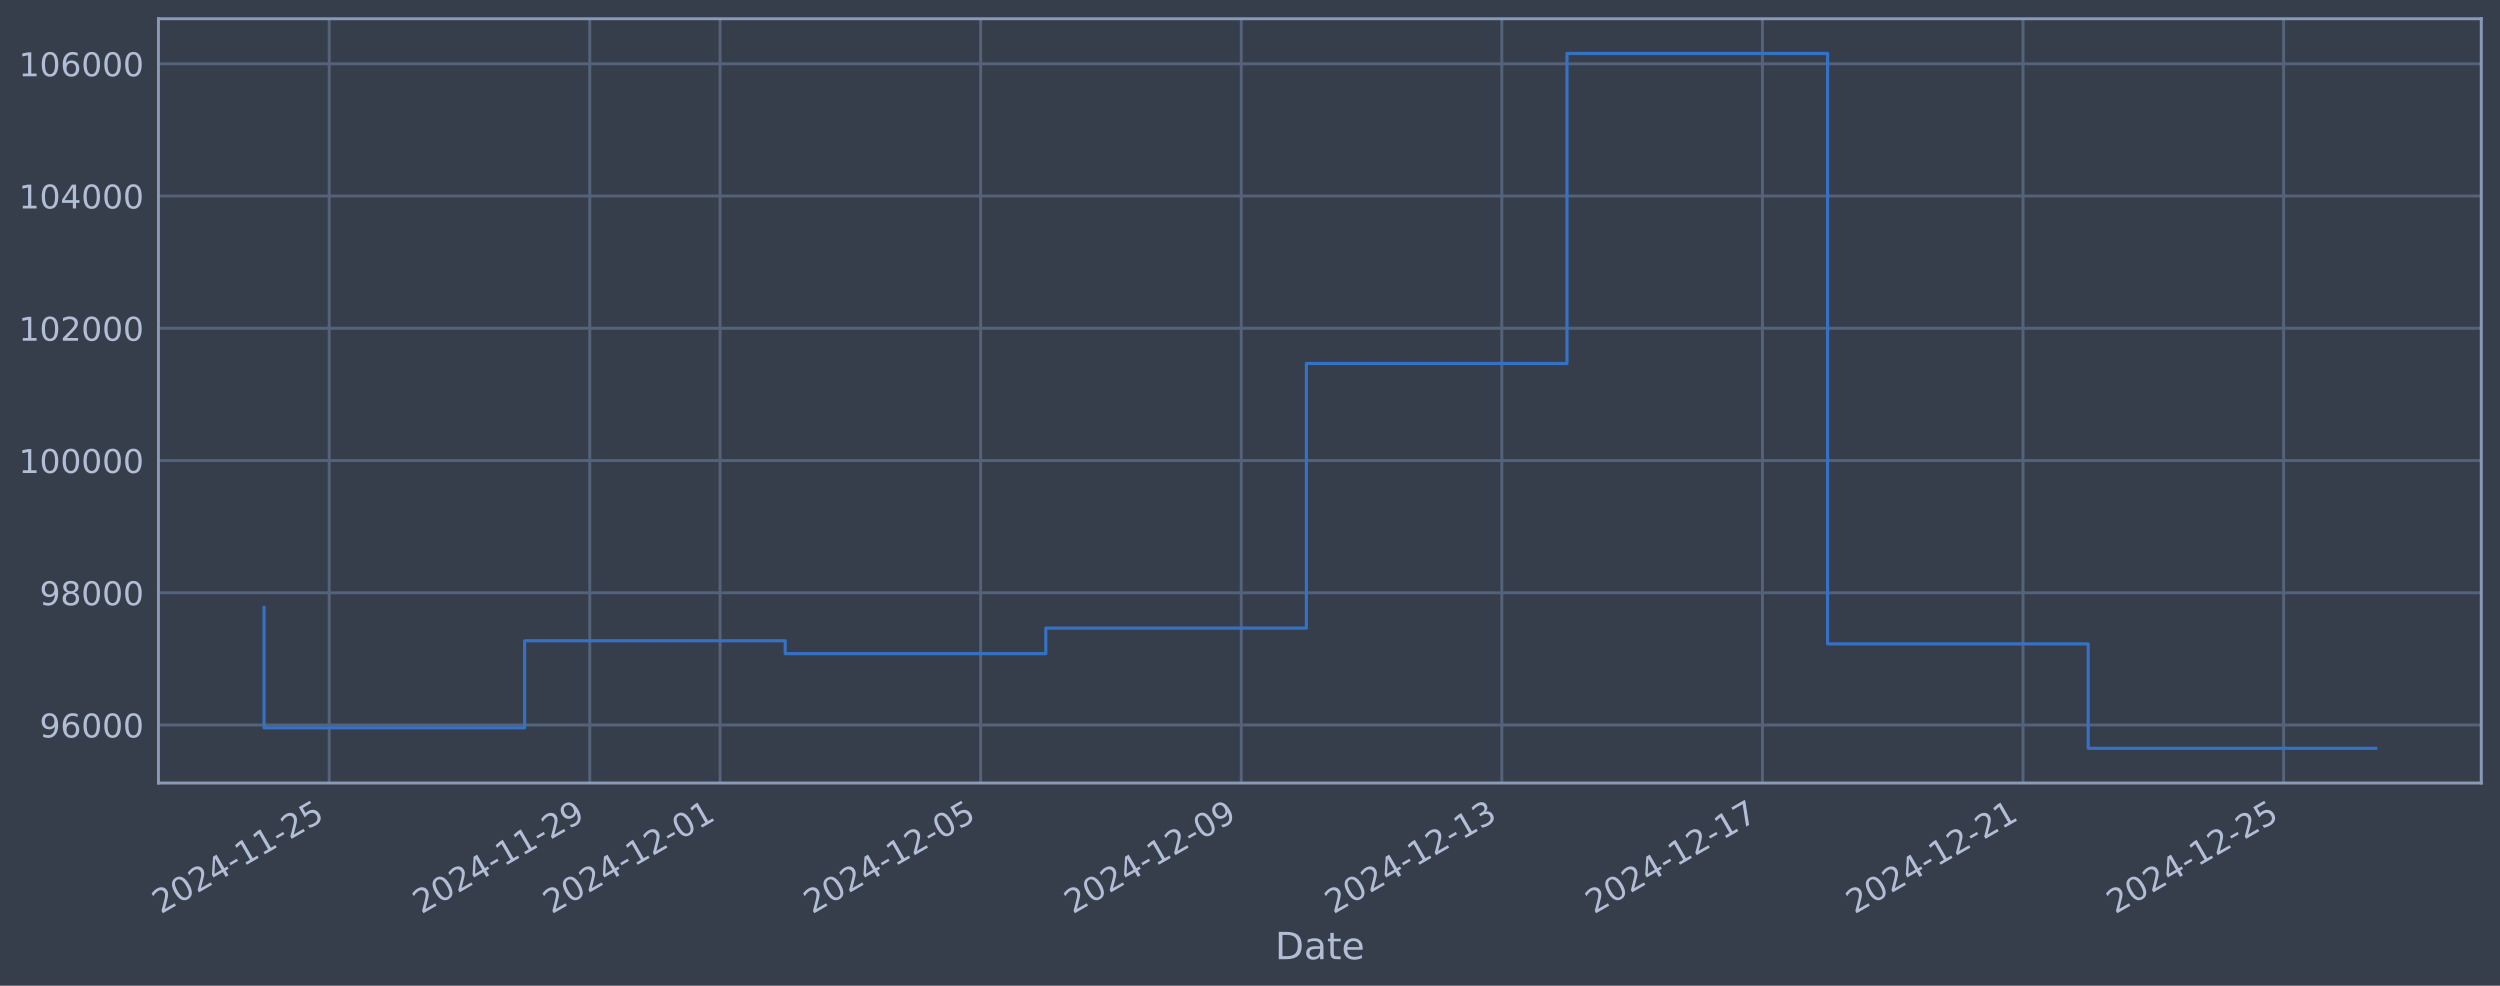
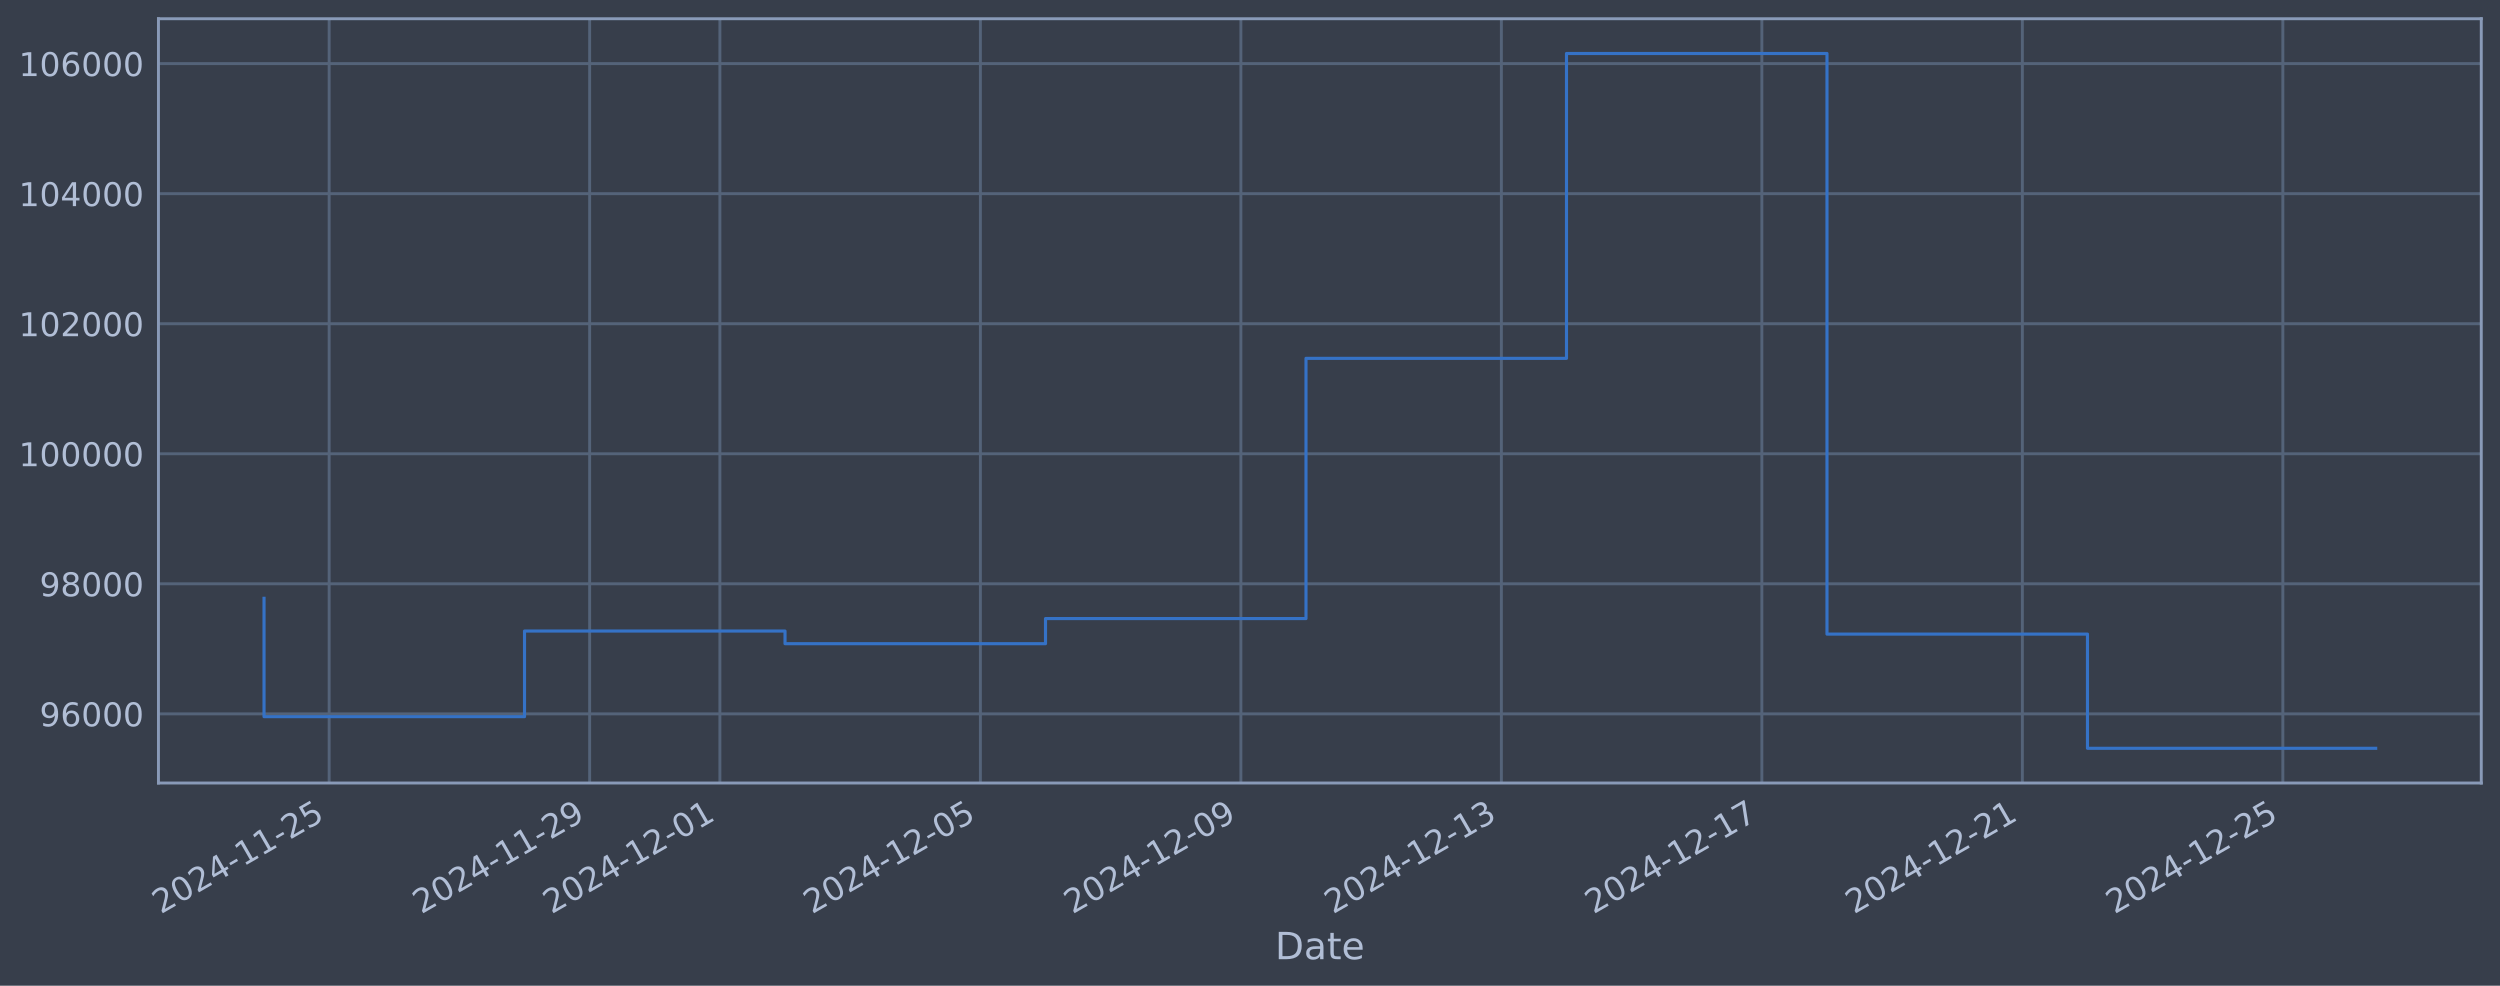
<svg xmlns="http://www.w3.org/2000/svg" xmlns:xlink="http://www.w3.org/1999/xlink" width="960.9pt" height="378.87pt" viewBox="0 0 960.9 378.87" version="1.1">
  <defs>
    <style type="text/css">*{stroke-linejoin: round; stroke-linecap: butt}</style>
  </defs>
  <g id="figure_1">
    <g id="patch_1">
      <path d="M 0 378.87  L 960.9 378.87  L 960.9 0  L 0 0  z " style="fill: #373e4b" />
    </g>
    <g id="axes_1">
      <g id="patch_2">
        <path d="M 60.901 300.96  L 953.701 300.96  L 953.701 7.2  L 60.901 7.2  z " style="fill: #373e4b" />
      </g>
      <g id="matplotlib.axis_1">
        <g id="xtick_1">
          <g id="line2d_1">
-             <path d="M 126.522 300.96  L 126.522 7.2  " clip-path="url(#pd357b39849)" style="fill: none; stroke: #546379; stroke-width: 1.12; stroke-linecap: square" />
+             <path d="M 126.513 300.96  L 126.513 7.2  " clip-path="url(#pa57d2ee89b)" style="fill: none; stroke: #546379; stroke-width: 1.12; stroke-linecap: square" />
          </g>
          <g id="line2d_2" />
          <g id="text_1">
-             <g style="fill: #b1bed6" transform="translate(61.79687 351.4642) rotate(-30) scale(0.126 -0.126)">
+             <g style="fill: #b1bed6" transform="translate(61.78749 351.4642) rotate(-30) scale(0.126 -0.126)">
              <defs>
                <path id="DejaVuSans-32" d="M 1228 531  L 3431 531  L 3431 0  L 469 0  L 469 531  Q 828 903 1448 1529  Q 2069 2156 2228 2338  Q 2531 2678 2651 2914  Q 2772 3150 2772 3378  Q 2772 3750 2511 3984  Q 2250 4219 1831 4219  Q 1534 4219 1204 4116  Q 875 4013 500 3803  L 500 4441  Q 881 4594 1212 4672  Q 1544 4750 1819 4750  Q 2544 4750 2975 4387  Q 3406 4025 3406 3419  Q 3406 3131 3298 2873  Q 3191 2616 2906 2266  Q 2828 2175 2409 1742  Q 1991 1309 1228 531  z " transform="scale(0.015625)" />
                <path id="DejaVuSans-30" d="M 2034 4250  Q 1547 4250 1301 3770  Q 1056 3291 1056 2328  Q 1056 1369 1301 889  Q 1547 409 2034 409  Q 2525 409 2770 889  Q 3016 1369 3016 2328  Q 3016 3291 2770 3770  Q 2525 4250 2034 4250  z M 2034 4750  Q 2819 4750 3233 4129  Q 3647 3509 3647 2328  Q 3647 1150 3233 529  Q 2819 -91 2034 -91  Q 1250 -91 836 529  Q 422 1150 422 2328  Q 422 3509 836 4129  Q 1250 4750 2034 4750  z " transform="scale(0.015625)" />
                <path id="DejaVuSans-34" d="M 2419 4116  L 825 1625  L 2419 1625  L 2419 4116  z M 2253 4666  L 3047 4666  L 3047 1625  L 3713 1625  L 3713 1100  L 3047 1100  L 3047 0  L 2419 0  L 2419 1100  L 313 1100  L 313 1709  L 2253 4666  z " transform="scale(0.015625)" />
                <path id="DejaVuSans-2d" d="M 313 2009  L 1997 2009  L 1997 1497  L 313 1497  L 313 2009  z " transform="scale(0.015625)" />
                <path id="DejaVuSans-31" d="M 794 531  L 1825 531  L 1825 4091  L 703 3866  L 703 4441  L 1819 4666  L 2450 4666  L 2450 531  L 3481 531  L 3481 0  L 794 0  L 794 531  z " transform="scale(0.015625)" />
                <path id="DejaVuSans-35" d="M 691 4666  L 3169 4666  L 3169 4134  L 1269 4134  L 1269 2991  Q 1406 3038 1543 3061  Q 1681 3084 1819 3084  Q 2600 3084 3056 2656  Q 3513 2228 3513 1497  Q 3513 744 3044 326  Q 2575 -91 1722 -91  Q 1428 -91 1123 -41  Q 819 9 494 109  L 494 744  Q 775 591 1075 516  Q 1375 441 1709 441  Q 2250 441 2565 725  Q 2881 1009 2881 1497  Q 2881 1984 2565 2268  Q 2250 2553 1709 2553  Q 1456 2553 1204 2497  Q 953 2441 691 2322  L 691 4666  z " transform="scale(0.015625)" />
              </defs>
              <use xlink:href="#DejaVuSans-32" />
              <use xlink:href="#DejaVuSans-30" transform="translate(63.62305 0)" />
              <use xlink:href="#DejaVuSans-32" transform="translate(127.2461 0)" />
              <use xlink:href="#DejaVuSans-34" transform="translate(190.8691 0)" />
              <use xlink:href="#DejaVuSans-2d" transform="translate(254.4922 0)" />
              <use xlink:href="#DejaVuSans-31" transform="translate(290.5762 0)" />
              <use xlink:href="#DejaVuSans-31" transform="translate(354.1992 0)" />
              <use xlink:href="#DejaVuSans-2d" transform="translate(417.8223 0)" />
              <use xlink:href="#DejaVuSans-32" transform="translate(453.9062 0)" />
              <use xlink:href="#DejaVuSans-35" transform="translate(517.5293 0)" />
            </g>
          </g>
        </g>
        <g id="xtick_2">
          <g id="line2d_3">
-             <path d="M 226.683 300.96  L 226.683 7.2  " clip-path="url(#pd357b39849)" style="fill: none; stroke: #546379; stroke-width: 1.12; stroke-linecap: square" />
+             <path d="M 226.636 300.96  L 226.636 7.2  " clip-path="url(#pa57d2ee89b)" style="fill: none; stroke: #546379; stroke-width: 1.12; stroke-linecap: square" />
          </g>
          <g id="line2d_4" />
          <g id="text_2">
-             <g style="fill: #b1bed6" transform="translate(161.9571 351.4642) rotate(-30) scale(0.126 -0.126)">
+             <g style="fill: #b1bed6" transform="translate(161.9102 351.4642) rotate(-30) scale(0.126 -0.126)">
              <defs>
                <path id="DejaVuSans-39" d="M 703 97  L 703 672  Q 941 559 1184 500  Q 1428 441 1663 441  Q 2288 441 2617 861  Q 2947 1281 2994 2138  Q 2813 1869 2534 1725  Q 2256 1581 1919 1581  Q 1219 1581 811 2004  Q 403 2428 403 3163  Q 403 3881 828 4315  Q 1253 4750 1959 4750  Q 2769 4750 3195 4129  Q 3622 3509 3622 2328  Q 3622 1225 3098 567  Q 2575 -91 1691 -91  Q 1453 -91 1209 -44  Q 966 3 703 97  z M 1959 2075  Q 2384 2075 2632 2365  Q 2881 2656 2881 3163  Q 2881 3666 2632 3958  Q 2384 4250 1959 4250  Q 1534 4250 1286 3958  Q 1038 3666 1038 3163  Q 1038 2656 1286 2365  Q 1534 2075 1959 2075  z " transform="scale(0.015625)" />
              </defs>
              <use xlink:href="#DejaVuSans-32" />
              <use xlink:href="#DejaVuSans-30" transform="translate(63.62305 0)" />
              <use xlink:href="#DejaVuSans-32" transform="translate(127.2461 0)" />
              <use xlink:href="#DejaVuSans-34" transform="translate(190.8691 0)" />
              <use xlink:href="#DejaVuSans-2d" transform="translate(254.4922 0)" />
              <use xlink:href="#DejaVuSans-31" transform="translate(290.5762 0)" />
              <use xlink:href="#DejaVuSans-31" transform="translate(354.1992 0)" />
              <use xlink:href="#DejaVuSans-2d" transform="translate(417.8223 0)" />
              <use xlink:href="#DejaVuSans-32" transform="translate(453.9062 0)" />
              <use xlink:href="#DejaVuSans-39" transform="translate(517.5293 0)" />
            </g>
          </g>
        </g>
        <g id="xtick_3">
          <g id="line2d_5">
-             <path d="M 276.763 300.96  L 276.763 7.2  " clip-path="url(#pd357b39849)" style="fill: none; stroke: #546379; stroke-width: 1.12; stroke-linecap: square" />
+             <path d="M 276.697 300.96  L 276.697 7.2  " clip-path="url(#pa57d2ee89b)" style="fill: none; stroke: #546379; stroke-width: 1.12; stroke-linecap: square" />
          </g>
          <g id="line2d_6" />
          <g id="text_3">
-             <g style="fill: #b1bed6" transform="translate(212.0372 351.4642) rotate(-30) scale(0.126 -0.126)">
+             <g style="fill: #b1bed6" transform="translate(211.9716 351.4642) rotate(-30) scale(0.126 -0.126)">
              <use xlink:href="#DejaVuSans-32" />
              <use xlink:href="#DejaVuSans-30" transform="translate(63.62305 0)" />
              <use xlink:href="#DejaVuSans-32" transform="translate(127.2461 0)" />
              <use xlink:href="#DejaVuSans-34" transform="translate(190.8691 0)" />
              <use xlink:href="#DejaVuSans-2d" transform="translate(254.4922 0)" />
              <use xlink:href="#DejaVuSans-31" transform="translate(290.5762 0)" />
              <use xlink:href="#DejaVuSans-32" transform="translate(354.1992 0)" />
              <use xlink:href="#DejaVuSans-2d" transform="translate(417.8223 0)" />
              <use xlink:href="#DejaVuSans-30" transform="translate(453.9062 0)" />
              <use xlink:href="#DejaVuSans-31" transform="translate(517.5293 0)" />
            </g>
          </g>
        </g>
        <g id="xtick_4">
          <g id="line2d_7">
-             <path d="M 376.923 300.96  L 376.923 7.2  " clip-path="url(#pd357b39849)" style="fill: none; stroke: #546379; stroke-width: 1.12; stroke-linecap: square" />
+             <path d="M 376.82 300.96  L 376.82 7.2  " clip-path="url(#pa57d2ee89b)" style="fill: none; stroke: #546379; stroke-width: 1.12; stroke-linecap: square" />
          </g>
          <g id="line2d_8" />
          <g id="text_4">
-             <g style="fill: #b1bed6" transform="translate(312.1974 351.4642) rotate(-30) scale(0.126 -0.126)">
+             <g style="fill: #b1bed6" transform="translate(312.0943 351.4642) rotate(-30) scale(0.126 -0.126)">
              <use xlink:href="#DejaVuSans-32" />
              <use xlink:href="#DejaVuSans-30" transform="translate(63.62305 0)" />
              <use xlink:href="#DejaVuSans-32" transform="translate(127.2461 0)" />
              <use xlink:href="#DejaVuSans-34" transform="translate(190.8691 0)" />
              <use xlink:href="#DejaVuSans-2d" transform="translate(254.4922 0)" />
              <use xlink:href="#DejaVuSans-31" transform="translate(290.5762 0)" />
              <use xlink:href="#DejaVuSans-32" transform="translate(354.1992 0)" />
              <use xlink:href="#DejaVuSans-2d" transform="translate(417.8223 0)" />
              <use xlink:href="#DejaVuSans-30" transform="translate(453.9062 0)" />
              <use xlink:href="#DejaVuSans-35" transform="translate(517.5293 0)" />
            </g>
          </g>
        </g>
        <g id="xtick_5">
          <g id="line2d_9">
-             <path d="M 477.083 300.96  L 477.083 7.2  " clip-path="url(#pd357b39849)" style="fill: none; stroke: #546379; stroke-width: 1.12; stroke-linecap: square" />
+             <path d="M 476.943 300.96  L 476.943 7.2  " clip-path="url(#pa57d2ee89b)" style="fill: none; stroke: #546379; stroke-width: 1.12; stroke-linecap: square" />
          </g>
          <g id="line2d_10" />
          <g id="text_5">
-             <g style="fill: #b1bed6" transform="translate(412.3577 351.4642) rotate(-30) scale(0.126 -0.126)">
+             <g style="fill: #b1bed6" transform="translate(412.217 351.4642) rotate(-30) scale(0.126 -0.126)">
              <use xlink:href="#DejaVuSans-32" />
              <use xlink:href="#DejaVuSans-30" transform="translate(63.62305 0)" />
              <use xlink:href="#DejaVuSans-32" transform="translate(127.2461 0)" />
              <use xlink:href="#DejaVuSans-34" transform="translate(190.8691 0)" />
              <use xlink:href="#DejaVuSans-2d" transform="translate(254.4922 0)" />
              <use xlink:href="#DejaVuSans-31" transform="translate(290.5762 0)" />
              <use xlink:href="#DejaVuSans-32" transform="translate(354.1992 0)" />
              <use xlink:href="#DejaVuSans-2d" transform="translate(417.8223 0)" />
              <use xlink:href="#DejaVuSans-30" transform="translate(453.9062 0)" />
              <use xlink:href="#DejaVuSans-39" transform="translate(517.5293 0)" />
            </g>
          </g>
        </g>
        <g id="xtick_6">
          <g id="line2d_11">
-             <path d="M 577.243 300.96  L 577.243 7.2  " clip-path="url(#pd357b39849)" style="fill: none; stroke: #546379; stroke-width: 1.12; stroke-linecap: square" />
+             <path d="M 577.065 300.96  L 577.065 7.2  " clip-path="url(#pa57d2ee89b)" style="fill: none; stroke: #546379; stroke-width: 1.12; stroke-linecap: square" />
          </g>
          <g id="line2d_12" />
          <g id="text_6">
-             <g style="fill: #b1bed6" transform="translate(512.5179 351.4642) rotate(-30) scale(0.126 -0.126)">
+             <g style="fill: #b1bed6" transform="translate(512.3398 351.4642) rotate(-30) scale(0.126 -0.126)">
              <defs>
                <path id="DejaVuSans-33" d="M 2597 2516  Q 3050 2419 3304 2112  Q 3559 1806 3559 1356  Q 3559 666 3084 287  Q 2609 -91 1734 -91  Q 1441 -91 1130 -33  Q 819 25 488 141  L 488 750  Q 750 597 1062 519  Q 1375 441 1716 441  Q 2309 441 2620 675  Q 2931 909 2931 1356  Q 2931 1769 2642 2001  Q 2353 2234 1838 2234  L 1294 2234  L 1294 2753  L 1863 2753  Q 2328 2753 2575 2939  Q 2822 3125 2822 3475  Q 2822 3834 2567 4026  Q 2313 4219 1838 4219  Q 1578 4219 1281 4162  Q 984 4106 628 3988  L 628 4550  Q 988 4650 1302 4700  Q 1616 4750 1894 4750  Q 2613 4750 3031 4423  Q 3450 4097 3450 3541  Q 3450 3153 3228 2886  Q 3006 2619 2597 2516  z " transform="scale(0.015625)" />
              </defs>
              <use xlink:href="#DejaVuSans-32" />
              <use xlink:href="#DejaVuSans-30" transform="translate(63.62305 0)" />
              <use xlink:href="#DejaVuSans-32" transform="translate(127.2461 0)" />
              <use xlink:href="#DejaVuSans-34" transform="translate(190.8691 0)" />
              <use xlink:href="#DejaVuSans-2d" transform="translate(254.4922 0)" />
              <use xlink:href="#DejaVuSans-31" transform="translate(290.5762 0)" />
              <use xlink:href="#DejaVuSans-32" transform="translate(354.1992 0)" />
              <use xlink:href="#DejaVuSans-2d" transform="translate(417.8223 0)" />
              <use xlink:href="#DejaVuSans-31" transform="translate(453.9062 0)" />
              <use xlink:href="#DejaVuSans-33" transform="translate(517.5293 0)" />
            </g>
          </g>
        </g>
        <g id="xtick_7">
          <g id="line2d_13">
-             <path d="M 677.404 300.96  L 677.404 7.2  " clip-path="url(#pd357b39849)" style="fill: none; stroke: #546379; stroke-width: 1.12; stroke-linecap: square" />
+             <path d="M 677.188 300.96  L 677.188 7.2  " clip-path="url(#pa57d2ee89b)" style="fill: none; stroke: #546379; stroke-width: 1.12; stroke-linecap: square" />
          </g>
          <g id="line2d_14" />
          <g id="text_7">
-             <g style="fill: #b1bed6" transform="translate(612.6781 351.4642) rotate(-30) scale(0.126 -0.126)">
+             <g style="fill: #b1bed6" transform="translate(612.4625 351.4642) rotate(-30) scale(0.126 -0.126)">
              <defs>
                <path id="DejaVuSans-37" d="M 525 4666  L 3525 4666  L 3525 4397  L 1831 0  L 1172 0  L 2766 4134  L 525 4134  L 525 4666  z " transform="scale(0.015625)" />
              </defs>
              <use xlink:href="#DejaVuSans-32" />
              <use xlink:href="#DejaVuSans-30" transform="translate(63.62305 0)" />
              <use xlink:href="#DejaVuSans-32" transform="translate(127.2461 0)" />
              <use xlink:href="#DejaVuSans-34" transform="translate(190.8691 0)" />
              <use xlink:href="#DejaVuSans-2d" transform="translate(254.4922 0)" />
              <use xlink:href="#DejaVuSans-31" transform="translate(290.5762 0)" />
              <use xlink:href="#DejaVuSans-32" transform="translate(354.1992 0)" />
              <use xlink:href="#DejaVuSans-2d" transform="translate(417.8223 0)" />
              <use xlink:href="#DejaVuSans-31" transform="translate(453.9062 0)" />
              <use xlink:href="#DejaVuSans-37" transform="translate(517.5293 0)" />
            </g>
          </g>
        </g>
        <g id="xtick_8">
          <g id="line2d_15">
-             <path d="M 777.564 300.96  L 777.564 7.2  " clip-path="url(#pd357b39849)" style="fill: none; stroke: #546379; stroke-width: 1.12; stroke-linecap: square" />
+             <path d="M 777.311 300.96  L 777.311 7.2  " clip-path="url(#pa57d2ee89b)" style="fill: none; stroke: #546379; stroke-width: 1.12; stroke-linecap: square" />
          </g>
          <g id="line2d_16" />
          <g id="text_8">
-             <g style="fill: #b1bed6" transform="translate(712.8384 351.4642) rotate(-30) scale(0.126 -0.126)">
+             <g style="fill: #b1bed6" transform="translate(712.5852 351.4642) rotate(-30) scale(0.126 -0.126)">
              <use xlink:href="#DejaVuSans-32" />
              <use xlink:href="#DejaVuSans-30" transform="translate(63.62305 0)" />
              <use xlink:href="#DejaVuSans-32" transform="translate(127.2461 0)" />
              <use xlink:href="#DejaVuSans-34" transform="translate(190.8691 0)" />
              <use xlink:href="#DejaVuSans-2d" transform="translate(254.4922 0)" />
              <use xlink:href="#DejaVuSans-31" transform="translate(290.5762 0)" />
              <use xlink:href="#DejaVuSans-32" transform="translate(354.1992 0)" />
              <use xlink:href="#DejaVuSans-2d" transform="translate(417.8223 0)" />
              <use xlink:href="#DejaVuSans-32" transform="translate(453.9062 0)" />
              <use xlink:href="#DejaVuSans-31" transform="translate(517.5293 0)" />
            </g>
          </g>
        </g>
        <g id="xtick_9">
          <g id="line2d_17">
-             <path d="M 877.724 300.96  L 877.724 7.2  " clip-path="url(#pd357b39849)" style="fill: none; stroke: #546379; stroke-width: 1.12; stroke-linecap: square" />
+             <path d="M 877.433 300.96  L 877.433 7.2  " clip-path="url(#pa57d2ee89b)" style="fill: none; stroke: #546379; stroke-width: 1.12; stroke-linecap: square" />
          </g>
          <g id="line2d_18" />
          <g id="text_9">
-             <g style="fill: #b1bed6" transform="translate(812.9986 351.4642) rotate(-30) scale(0.126 -0.126)">
+             <g style="fill: #b1bed6" transform="translate(812.7079 351.4642) rotate(-30) scale(0.126 -0.126)">
              <use xlink:href="#DejaVuSans-32" />
              <use xlink:href="#DejaVuSans-30" transform="translate(63.62305 0)" />
              <use xlink:href="#DejaVuSans-32" transform="translate(127.2461 0)" />
              <use xlink:href="#DejaVuSans-34" transform="translate(190.8691 0)" />
              <use xlink:href="#DejaVuSans-2d" transform="translate(254.4922 0)" />
              <use xlink:href="#DejaVuSans-31" transform="translate(290.5762 0)" />
              <use xlink:href="#DejaVuSans-32" transform="translate(354.1992 0)" />
              <use xlink:href="#DejaVuSans-2d" transform="translate(417.8223 0)" />
              <use xlink:href="#DejaVuSans-32" transform="translate(453.9062 0)" />
              <use xlink:href="#DejaVuSans-35" transform="translate(517.5293 0)" />
            </g>
          </g>
        </g>
        <g id="text_10">
          <g style="fill: #b1bed6" transform="translate(490.0914 368.6753) scale(0.144 -0.144)">
            <defs>
              <path id="DejaVuSans-44" d="M 1259 4147  L 1259 519  L 2022 519  Q 2988 519 3436 956  Q 3884 1394 3884 2338  Q 3884 3275 3436 3711  Q 2988 4147 2022 4147  L 1259 4147  z M 628 4666  L 1925 4666  Q 3281 4666 3915 4102  Q 4550 3538 4550 2338  Q 4550 1131 3912 565  Q 3275 0 1925 0  L 628 0  L 628 4666  z " transform="scale(0.015625)" />
              <path id="DejaVuSans-61" d="M 2194 1759  Q 1497 1759 1228 1600  Q 959 1441 959 1056  Q 959 750 1161 570  Q 1363 391 1709 391  Q 2188 391 2477 730  Q 2766 1069 2766 1631  L 2766 1759  L 2194 1759  z M 3341 1997  L 3341 0  L 2766 0  L 2766 531  Q 2569 213 2275 61  Q 1981 -91 1556 -91  Q 1019 -91 701 211  Q 384 513 384 1019  Q 384 1609 779 1909  Q 1175 2209 1959 2209  L 2766 2209  L 2766 2266  Q 2766 2663 2505 2880  Q 2244 3097 1772 3097  Q 1472 3097 1187 3025  Q 903 2953 641 2809  L 641 3341  Q 956 3463 1253 3523  Q 1550 3584 1831 3584  Q 2591 3584 2966 3190  Q 3341 2797 3341 1997  z " transform="scale(0.015625)" />
              <path id="DejaVuSans-74" d="M 1172 4494  L 1172 3500  L 2356 3500  L 2356 3053  L 1172 3053  L 1172 1153  Q 1172 725 1289 603  Q 1406 481 1766 481  L 2356 481  L 2356 0  L 1766 0  Q 1100 0 847 248  Q 594 497 594 1153  L 594 3053  L 172 3053  L 172 3500  L 594 3500  L 594 4494  L 1172 4494  z " transform="scale(0.015625)" />
              <path id="DejaVuSans-65" d="M 3597 1894  L 3597 1613  L 953 1613  Q 991 1019 1311 708  Q 1631 397 2203 397  Q 2534 397 2845 478  Q 3156 559 3463 722  L 3463 178  Q 3153 47 2828 -22  Q 2503 -91 2169 -91  Q 1331 -91 842 396  Q 353 884 353 1716  Q 353 2575 817 3079  Q 1281 3584 2069 3584  Q 2775 3584 3186 3129  Q 3597 2675 3597 1894  z M 3022 2063  Q 3016 2534 2758 2815  Q 2500 3097 2075 3097  Q 1594 3097 1305 2825  Q 1016 2553 972 2059  L 3022 2063  z " transform="scale(0.015625)" />
            </defs>
            <use xlink:href="#DejaVuSans-44" />
            <use xlink:href="#DejaVuSans-61" transform="translate(77.00195 0)" />
            <use xlink:href="#DejaVuSans-74" transform="translate(138.2812 0)" />
            <use xlink:href="#DejaVuSans-65" transform="translate(177.4902 0)" />
          </g>
        </g>
      </g>
      <g id="matplotlib.axis_2">
        <g id="ytick_1">
          <g id="line2d_19">
-             <path d="M 60.901 278.661  L 953.701 278.661  " clip-path="url(#pd357b39849)" style="fill: none; stroke: #546379; stroke-width: 1.12; stroke-linecap: square" />
+             <path d="M 60.901 274.382  L 953.701 274.382  " clip-path="url(#pa57d2ee89b)" style="fill: none; stroke: #546379; stroke-width: 1.12; stroke-linecap: square" />
          </g>
          <g id="line2d_20" />
          <g id="text_11">
-             <g style="fill: #b1bed6" transform="translate(15.21675 283.4479) scale(0.126 -0.126)">
+             <g style="fill: #b1bed6" transform="translate(15.21675 279.1687) scale(0.126 -0.126)">
              <defs>
                <path id="DejaVuSans-36" d="M 2113 2584  Q 1688 2584 1439 2293  Q 1191 2003 1191 1497  Q 1191 994 1439 701  Q 1688 409 2113 409  Q 2538 409 2786 701  Q 3034 994 3034 1497  Q 3034 2003 2786 2293  Q 2538 2584 2113 2584  z M 3366 4563  L 3366 3988  Q 3128 4100 2886 4159  Q 2644 4219 2406 4219  Q 1781 4219 1451 3797  Q 1122 3375 1075 2522  Q 1259 2794 1537 2939  Q 1816 3084 2150 3084  Q 2853 3084 3261 2657  Q 3669 2231 3669 1497  Q 3669 778 3244 343  Q 2819 -91 2113 -91  Q 1303 -91 875 529  Q 447 1150 447 2328  Q 447 3434 972 4092  Q 1497 4750 2381 4750  Q 2619 4750 2861 4703  Q 3103 4656 3366 4563  z " transform="scale(0.015625)" />
              </defs>
              <use xlink:href="#DejaVuSans-39" />
              <use xlink:href="#DejaVuSans-36" transform="translate(63.62305 0)" />
              <use xlink:href="#DejaVuSans-30" transform="translate(127.2461 0)" />
              <use xlink:href="#DejaVuSans-30" transform="translate(190.8691 0)" />
              <use xlink:href="#DejaVuSans-30" transform="translate(254.4922 0)" />
            </g>
          </g>
        </g>
        <g id="ytick_2">
          <g id="line2d_21">
-             <path d="M 60.901 227.832  L 953.701 227.832  " clip-path="url(#pd357b39849)" style="fill: none; stroke: #546379; stroke-width: 1.12; stroke-linecap: square" />
+             <path d="M 60.901 224.396  L 953.701 224.396  " clip-path="url(#pa57d2ee89b)" style="fill: none; stroke: #546379; stroke-width: 1.12; stroke-linecap: square" />
          </g>
          <g id="line2d_22" />
          <g id="text_12">
-             <g style="fill: #b1bed6" transform="translate(15.21675 232.6193) scale(0.126 -0.126)">
+             <g style="fill: #b1bed6" transform="translate(15.21675 229.1827) scale(0.126 -0.126)">
              <defs>
                <path id="DejaVuSans-38" d="M 2034 2216  Q 1584 2216 1326 1975  Q 1069 1734 1069 1313  Q 1069 891 1326 650  Q 1584 409 2034 409  Q 2484 409 2743 651  Q 3003 894 3003 1313  Q 3003 1734 2745 1975  Q 2488 2216 2034 2216  z M 1403 2484  Q 997 2584 770 2862  Q 544 3141 544 3541  Q 544 4100 942 4425  Q 1341 4750 2034 4750  Q 2731 4750 3128 4425  Q 3525 4100 3525 3541  Q 3525 3141 3298 2862  Q 3072 2584 2669 2484  Q 3125 2378 3379 2068  Q 3634 1759 3634 1313  Q 3634 634 3220 271  Q 2806 -91 2034 -91  Q 1263 -91 848 271  Q 434 634 434 1313  Q 434 1759 690 2068  Q 947 2378 1403 2484  z M 1172 3481  Q 1172 3119 1398 2916  Q 1625 2713 2034 2713  Q 2441 2713 2670 2916  Q 2900 3119 2900 3481  Q 2900 3844 2670 4047  Q 2441 4250 2034 4250  Q 1625 4250 1398 4047  Q 1172 3844 1172 3481  z " transform="scale(0.015625)" />
              </defs>
              <use xlink:href="#DejaVuSans-39" />
              <use xlink:href="#DejaVuSans-38" transform="translate(63.62305 0)" />
              <use xlink:href="#DejaVuSans-30" transform="translate(127.2461 0)" />
              <use xlink:href="#DejaVuSans-30" transform="translate(190.8691 0)" />
              <use xlink:href="#DejaVuSans-30" transform="translate(254.4922 0)" />
            </g>
          </g>
        </g>
        <g id="ytick_3">
          <g id="line2d_23">
-             <path d="M 60.901 177.004  L 953.701 177.004  " clip-path="url(#pd357b39849)" style="fill: none; stroke: #546379; stroke-width: 1.12; stroke-linecap: square" />
+             <path d="M 60.901 174.41  L 953.701 174.41  " clip-path="url(#pa57d2ee89b)" style="fill: none; stroke: #546379; stroke-width: 1.12; stroke-linecap: square" />
          </g>
          <g id="line2d_24" />
          <g id="text_13">
-             <g style="fill: #b1bed6" transform="translate(7.2 181.7906) scale(0.126 -0.126)">
+             <g style="fill: #b1bed6" transform="translate(7.2 179.1968) scale(0.126 -0.126)">
              <use xlink:href="#DejaVuSans-31" />
              <use xlink:href="#DejaVuSans-30" transform="translate(63.62305 0)" />
              <use xlink:href="#DejaVuSans-30" transform="translate(127.2461 0)" />
              <use xlink:href="#DejaVuSans-30" transform="translate(190.8691 0)" />
              <use xlink:href="#DejaVuSans-30" transform="translate(254.4922 0)" />
              <use xlink:href="#DejaVuSans-30" transform="translate(318.1152 0)" />
            </g>
          </g>
        </g>
        <g id="ytick_4">
          <g id="line2d_25">
-             <path d="M 60.901 126.175  L 953.701 126.175  " clip-path="url(#pd357b39849)" style="fill: none; stroke: #546379; stroke-width: 1.12; stroke-linecap: square" />
+             <path d="M 60.901 124.424  L 953.701 124.424  " clip-path="url(#pa57d2ee89b)" style="fill: none; stroke: #546379; stroke-width: 1.12; stroke-linecap: square" />
          </g>
          <g id="line2d_26" />
          <g id="text_14">
-             <g style="fill: #b1bed6" transform="translate(7.2 130.9619) scale(0.126 -0.126)">
+             <g style="fill: #b1bed6" transform="translate(7.2 129.2108) scale(0.126 -0.126)">
              <use xlink:href="#DejaVuSans-31" />
              <use xlink:href="#DejaVuSans-30" transform="translate(63.62305 0)" />
              <use xlink:href="#DejaVuSans-32" transform="translate(127.2461 0)" />
              <use xlink:href="#DejaVuSans-30" transform="translate(190.8691 0)" />
              <use xlink:href="#DejaVuSans-30" transform="translate(254.4922 0)" />
              <use xlink:href="#DejaVuSans-30" transform="translate(318.1152 0)" />
            </g>
          </g>
        </g>
        <g id="ytick_5">
          <g id="line2d_27">
-             <path d="M 60.901 75.346  L 953.701 75.346  " clip-path="url(#pd357b39849)" style="fill: none; stroke: #546379; stroke-width: 1.12; stroke-linecap: square" />
+             <path d="M 60.901 74.438  L 953.701 74.438  " clip-path="url(#pa57d2ee89b)" style="fill: none; stroke: #546379; stroke-width: 1.12; stroke-linecap: square" />
          </g>
          <g id="line2d_28" />
          <g id="text_15">
-             <g style="fill: #b1bed6" transform="translate(7.2 80.13329) scale(0.126 -0.126)">
+             <g style="fill: #b1bed6" transform="translate(7.2 79.22485) scale(0.126 -0.126)">
              <use xlink:href="#DejaVuSans-31" />
              <use xlink:href="#DejaVuSans-30" transform="translate(63.62305 0)" />
              <use xlink:href="#DejaVuSans-34" transform="translate(127.2461 0)" />
              <use xlink:href="#DejaVuSans-30" transform="translate(190.8691 0)" />
              <use xlink:href="#DejaVuSans-30" transform="translate(254.4922 0)" />
              <use xlink:href="#DejaVuSans-30" transform="translate(318.1152 0)" />
            </g>
          </g>
        </g>
        <g id="ytick_6">
          <g id="line2d_29">
-             <path d="M 60.901 24.518  L 953.701 24.518  " clip-path="url(#pd357b39849)" style="fill: none; stroke: #546379; stroke-width: 1.12; stroke-linecap: square" />
+             <path d="M 60.901 24.452  L 953.701 24.452  " clip-path="url(#pa57d2ee89b)" style="fill: none; stroke: #546379; stroke-width: 1.12; stroke-linecap: square" />
          </g>
          <g id="line2d_30" />
          <g id="text_16">
-             <g style="fill: #b1bed6" transform="translate(7.2 29.30463) scale(0.126 -0.126)">
+             <g style="fill: #b1bed6" transform="translate(7.2 29.2389) scale(0.126 -0.126)">
              <use xlink:href="#DejaVuSans-31" />
              <use xlink:href="#DejaVuSans-30" transform="translate(63.62305 0)" />
              <use xlink:href="#DejaVuSans-36" transform="translate(127.2461 0)" />
              <use xlink:href="#DejaVuSans-30" transform="translate(190.8691 0)" />
              <use xlink:href="#DejaVuSans-30" transform="translate(254.4922 0)" />
              <use xlink:href="#DejaVuSans-30" transform="translate(318.1152 0)" />
            </g>
          </g>
        </g>
      </g>
      <g id="line2d_31">
-         <path d="M 101.482 233.501  L 101.482 279.754  L 201.643 279.754  L 201.643 246.293  L 301.803 246.293  L 301.803 251.225  L 401.963 251.225  L 401.963 241.415  L 502.123 241.415  L 502.123 139.707  L 602.283 139.707  L 602.283 20.553  L 702.444 20.553  L 702.444 247.489  L 802.604 247.489  L 802.604 287.607  L 913.119 287.607  " clip-path="url(#pd357b39849)" style="fill: none; stroke: #3572c6; stroke-width: 1.2; stroke-linecap: square" />
+         <path d="M 101.482 229.971  L 101.482 275.457  L 201.605 275.457  L 201.605 242.55  L 301.728 242.55  L 301.728 247.401  L 401.85 247.401  L 401.85 237.753  L 501.973 237.753  L 501.973 137.732  L 602.096 137.732  L 602.096 20.553  L 702.219 20.553  L 702.219 243.727  L 802.341 243.727  L 802.341 287.607  L 913.119 287.607  " clip-path="url(#pa57d2ee89b)" style="fill: none; stroke: #3572c6; stroke-width: 1.2; stroke-linecap: square" />
      </g>
      <g id="patch_3">
        <path d="M 60.901 300.96  L 60.901 7.2  " style="fill: none; stroke: #899ab8; stroke-width: 1.12; stroke-linejoin: miter; stroke-linecap: square" />
      </g>
      <g id="patch_4">
        <path d="M 953.701 300.96  L 953.701 7.2  " style="fill: none; stroke: #899ab8; stroke-width: 1.12; stroke-linejoin: miter; stroke-linecap: square" />
      </g>
      <g id="patch_5">
        <path d="M 60.901 300.96  L 953.701 300.96  " style="fill: none; stroke: #899ab8; stroke-width: 1.12; stroke-linejoin: miter; stroke-linecap: square" />
      </g>
      <g id="patch_6">
        <path d="M 60.901 7.2  L 953.701 7.2  " style="fill: none; stroke: #899ab8; stroke-width: 1.12; stroke-linejoin: miter; stroke-linecap: square" />
      </g>
    </g>
  </g>
  <defs>
-     <clipPath id="pd357b39849">
+     <clipPath id="pa57d2ee89b">
      <rect x="60.901" y="7.2" width="892.8" height="293.76" />
    </clipPath>
  </defs>
</svg>
